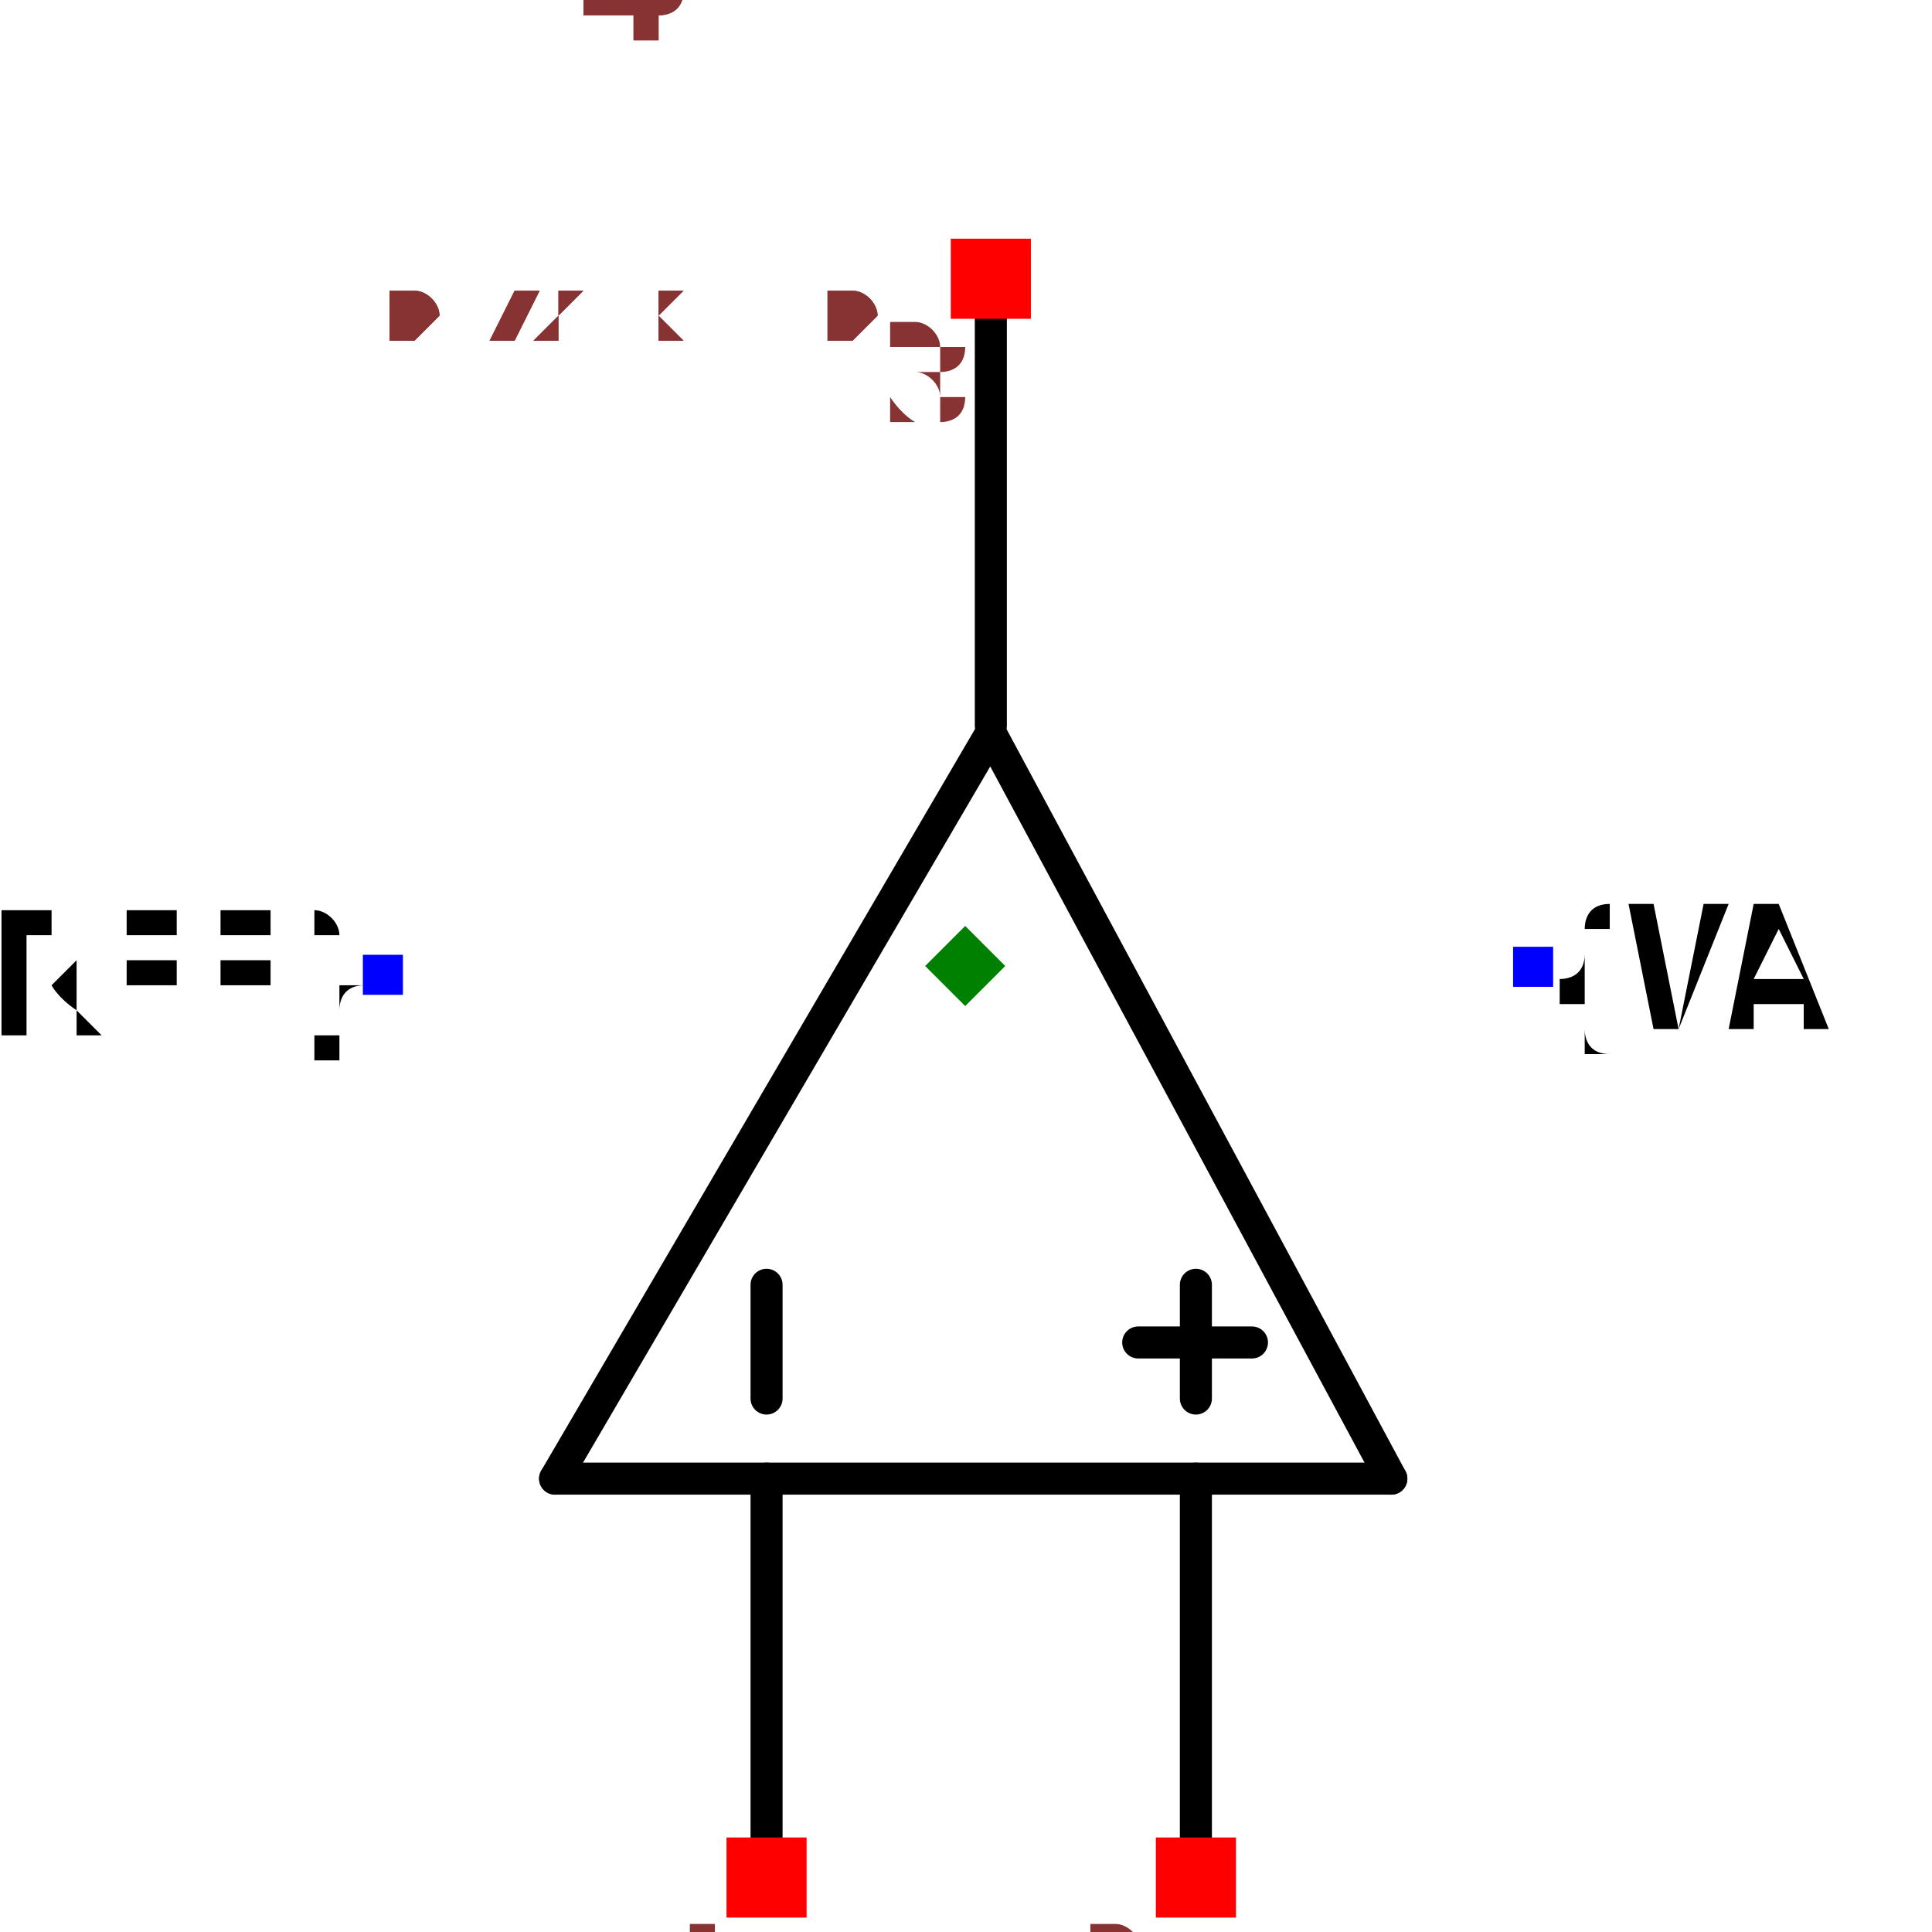
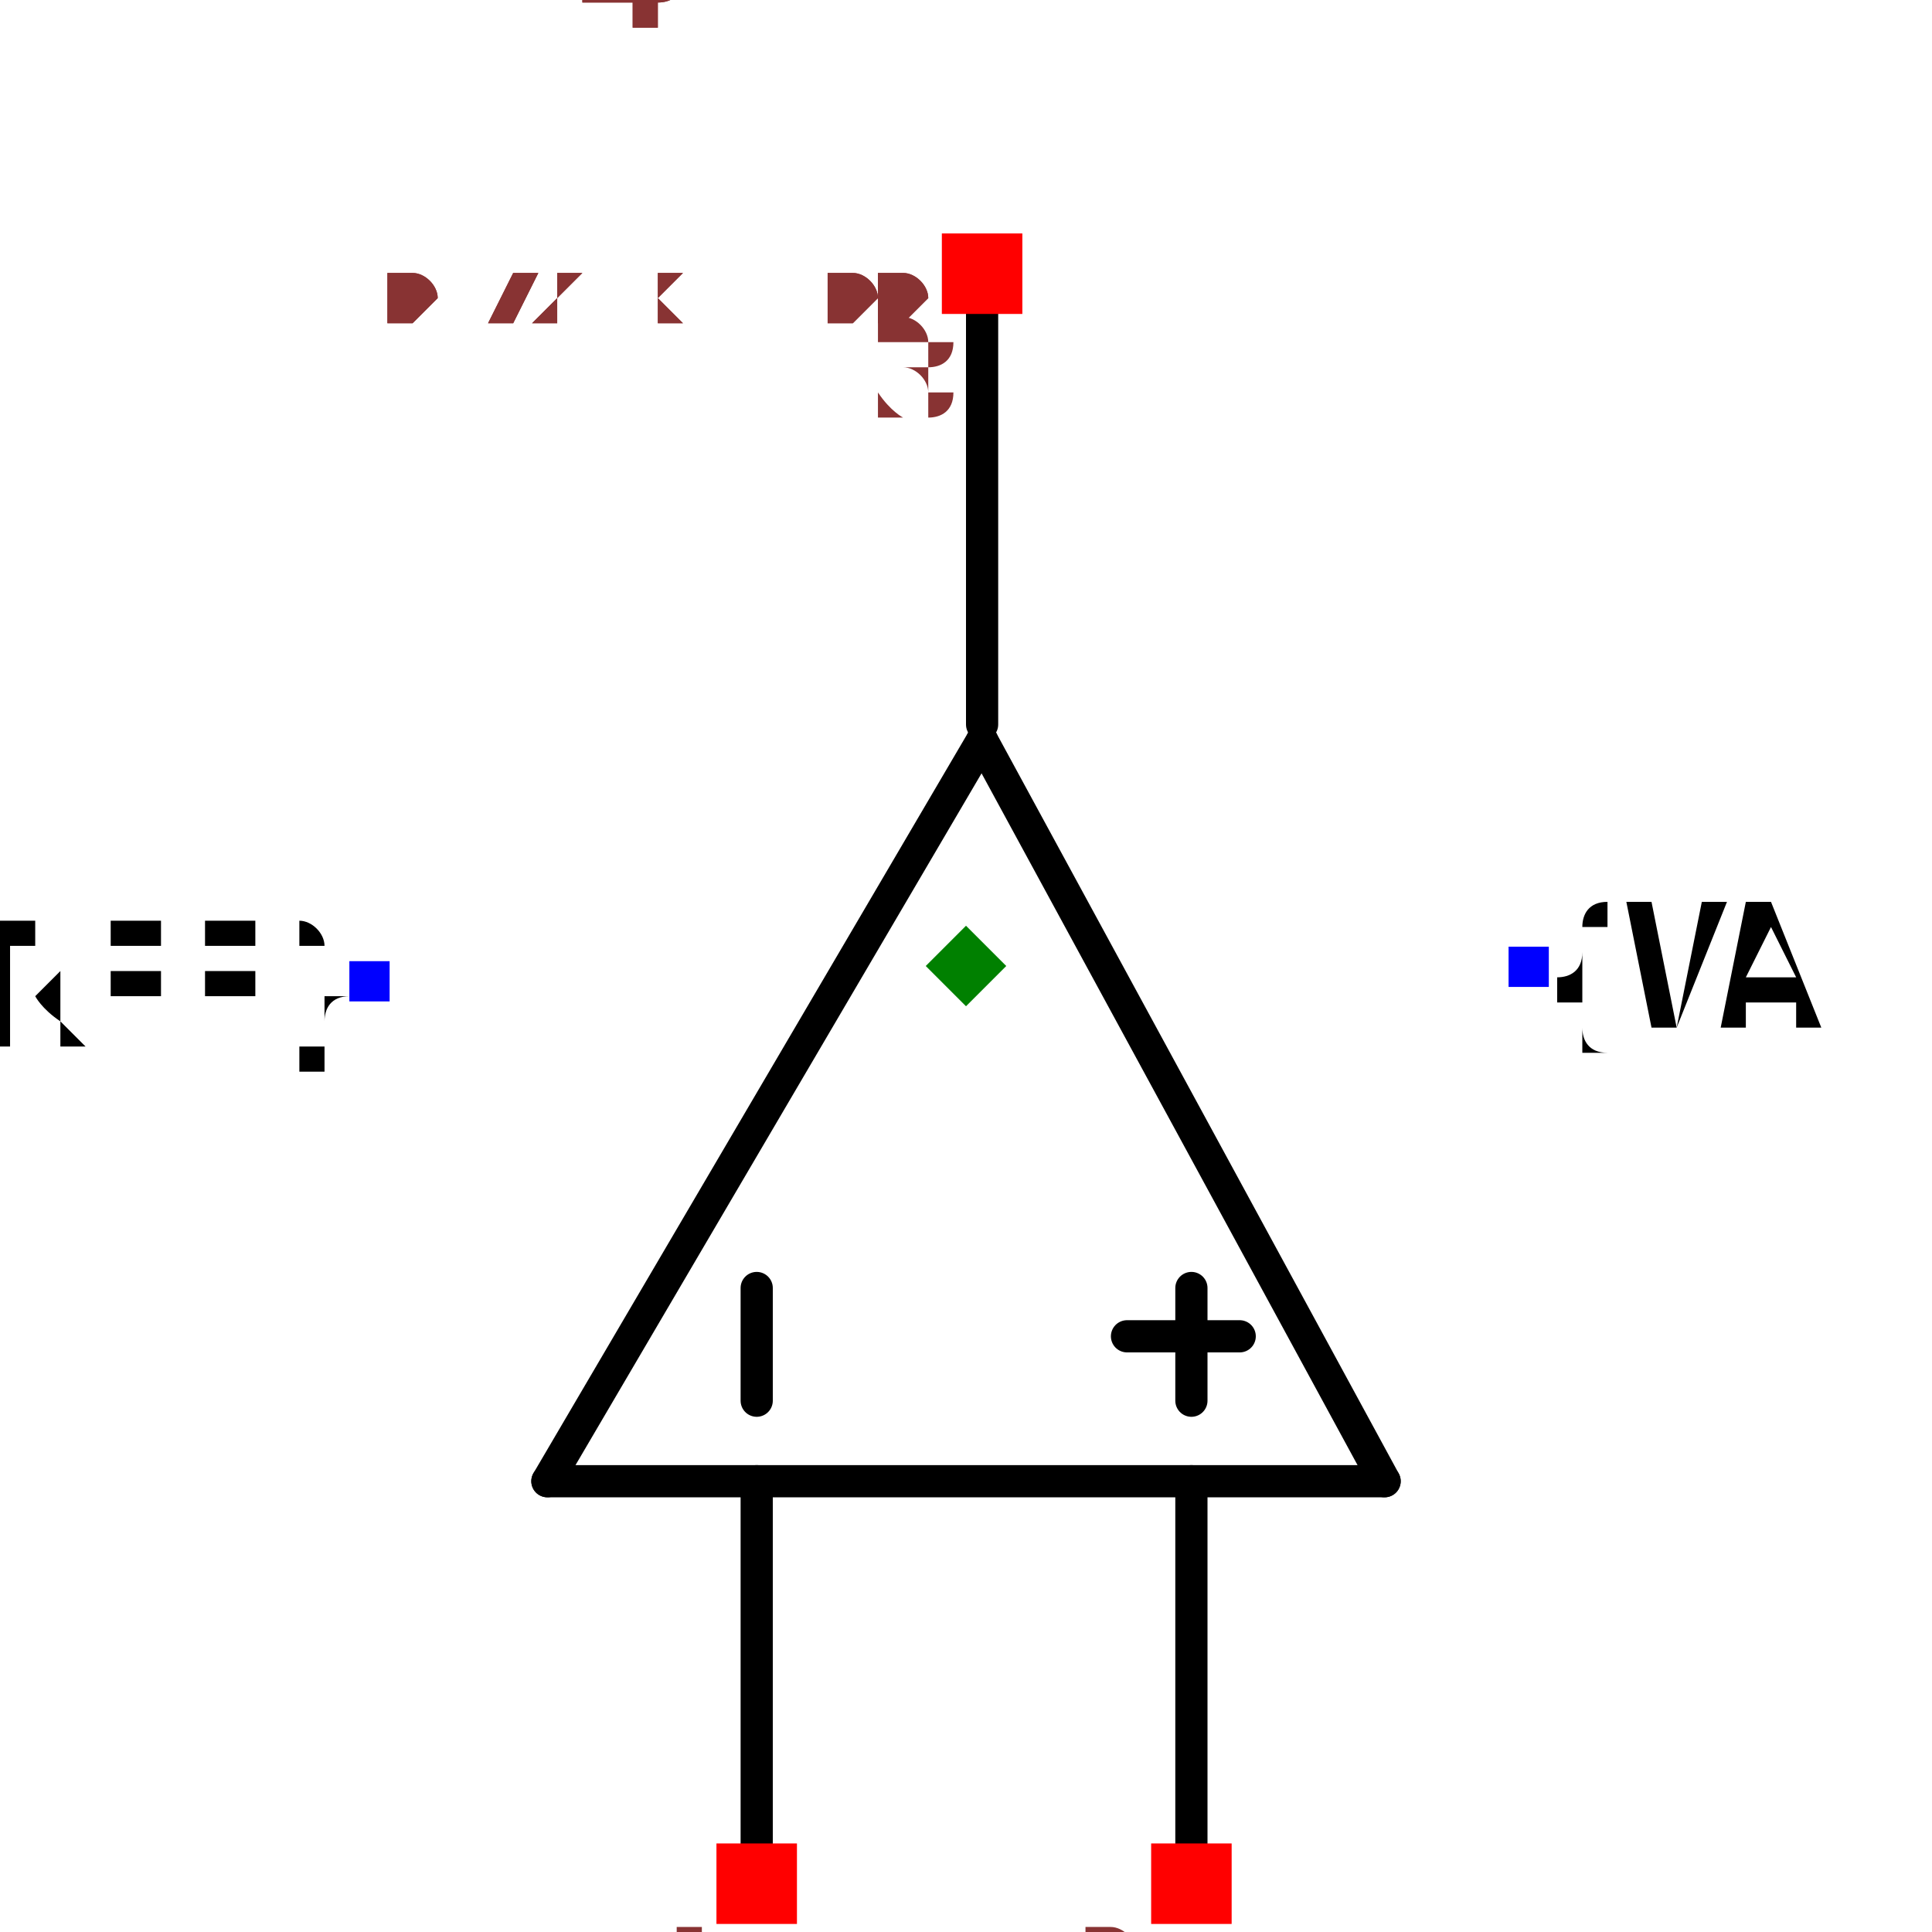
- <svg xmlns="http://www.w3.org/2000/svg" width="150" height="150" viewBox="-0.431 -0.658 0.863 1.206">
-   <path d="M0.016,-0.2 L0.266,0.265" fill="none" stroke="black" stroke-width="0.02" stroke-linecap="round" stroke-linejoin="round" />
-   <path d="M-0.256,0.265 L0.016,-0.2" fill="none" stroke="black" stroke-width="0.02" stroke-linecap="round" stroke-linejoin="round" />
-   <path d="M0.266,0.265 L-0.256,0.265" fill="none" stroke="black" stroke-width="0.02" stroke-linecap="round" stroke-linejoin="round" />
-   <path d="M-0.124,0.265 L-0.124,0.527" fill="none" stroke="black" stroke-width="0.02" stroke-linecap="round" stroke-linejoin="round" />
-   <path d="M0.144,0.265 L0.144,0.527" fill="none" stroke="black" stroke-width="0.02" stroke-linecap="round" stroke-linejoin="round" />
-   <path d="M0.016,-0.478 L0.016,-0.205" fill="none" stroke="black" stroke-width="0.02" stroke-linecap="round" stroke-linejoin="round" />
-   <path d="M-0.124,0.144 L-0.124,0.215" fill="black" stroke="black" stroke-width="0.02" stroke-linecap="round" stroke-linejoin="round" />
-   <path d="M0.144,0.144 L0.144,0.215" fill="black" stroke="black" stroke-width="0.02" stroke-linecap="round" stroke-linejoin="round" />
-   <path d="M0.108,0.18 L0.179,0.18" fill="black" stroke="black" stroke-width="0.02" stroke-linecap="round" stroke-linejoin="round" />
-   <text x="-0.364" y="-0.05" dx="0" dy="0.038" text-anchor="end" style="font: 0.1px monospace; fill: black">{REF}</text>
-   <rect x="-0.376" y="-0.062" width="0.025" height="0.025" fill="blue" />
-   <text x="0.355" y="-0.055" dx="0" dy="0.038" text-anchor="start" style="font: 0.1px monospace; fill: black">{VAL}</text>
-   <rect x="0.342" y="-0.067" width="0.025" height="0.025" fill="blue" />
-   <rect x="-0.149" y="0.489" width="0.05" height="0.05" fill="red" />
-   <text x="-0.164" y="0.604" text-anchor="middle" style="font: 0.08px monospace; fill: #833;">1</text>
-   <rect x="0.119" y="0.489" width="0.05" height="0.05" fill="red" />
-   <text x="0.104" y="0.604" text-anchor="middle" style="font: 0.08px monospace; fill: #833;">2</text>
-   <rect x="-0.009" y="-0.509" width="0.05" height="0.05" fill="red" />
-   <text x="-0.024" y="-0.394" text-anchor="middle" style="font: 0.08px monospace; fill: #833;">3</text>
-   <path d="M -1.1102230246251565e-16 -0.08 L 0.025 -0.055 L -1.1102230246251565e-16 -0.03 L -0.025 -0.055 Z" fill="green" />
-   <text x="-0.359" y="-0.448" style="font: 0.05px monospace; fill: #833;">0.72 x 1.01</text>
-   <text x="-0.359" y="-0.498" dy="-0.15" style="font: 0.05px monospace; fill: #833;">1 [inp1]</text>
-   <text x="-0.359" y="-0.548" dy="-0.15" style="font: 0.05px monospace; fill: #833;">2 [inp2]</text>
-   <text x="-0.359" y="-0.598" dy="-0.15" style="font: 0.05px monospace; fill: #833;">3 [out]</text>
-   <text x="-0.359" y="-0.448" style="font: 0.05px monospace; fill: #833;">0.72 x 1.01</text>
-   <text x="-0.359" y="-0.498" dy="-0.15" style="font: 0.05px monospace; fill: #833;">1 [inp1]</text>
-   <text x="-0.359" y="-0.548" dy="-0.15" style="font: 0.05px monospace; fill: #833;">2 [inp2]</text>
-   <text x="-0.359" y="-0.598" dy="-0.15" style="font: 0.05px monospace; fill: #833;">3 [out]</text>
+ <svg xmlns="http://www.w3.org/2000/svg" width="150" height="150" viewBox="-0.432 -0.65 0.864 1.2">
+   <path d="M0.01,-0.19 L0.26,0.27" fill="none" stroke="black" stroke-width="0.02" stroke-linecap="round" stroke-linejoin="round" />
+   <path d="M-0.26,0.27 L0.01,-0.19" fill="none" stroke="black" stroke-width="0.02" stroke-linecap="round" stroke-linejoin="round" />
+   <path d="M0.26,0.27 L-0.26,0.27" fill="none" stroke="black" stroke-width="0.02" stroke-linecap="round" stroke-linejoin="round" />
+   <path d="M-0.13,0.27 L-0.13,0.53" fill="none" stroke="black" stroke-width="0.02" stroke-linecap="round" stroke-linejoin="round" />
+   <path d="M0.14,0.27 L0.14,0.53" fill="none" stroke="black" stroke-width="0.02" stroke-linecap="round" stroke-linejoin="round" />
+   <path d="M0.01,-0.47 L0.01,-0.2" fill="none" stroke="black" stroke-width="0.02" stroke-linecap="round" stroke-linejoin="round" />
+   <path d="M-0.13,0.15 L-0.13,0.22" fill="black" stroke="black" stroke-width="0.02" stroke-linecap="round" stroke-linejoin="round" />
+   <path d="M0.14,0.15 L0.14,0.22" fill="black" stroke="black" stroke-width="0.02" stroke-linecap="round" stroke-linejoin="round" />
+   <path d="M0.1,0.18 L0.17,0.18" fill="black" stroke="black" stroke-width="0.02" stroke-linecap="round" stroke-linejoin="round" />
+   <text x="-0.37" y="-0.04" dx="0" dy="0.038" text-anchor="end" style="font: 0.1px monospace; fill: black">{REF}</text>
+   <rect x="-0.383" y="-0.053" width="0.025" height="0.025" fill="blue" />
+   <text x="0.35" y="-0.05" dx="0" dy="0.038" text-anchor="start" style="font: 0.1px monospace; fill: black">{VAL}</text>
+   <rect x="0.337" y="-0.062" width="0.025" height="0.025" fill="blue" />
+   <rect x="-0.155" y="0.495" width="0.05" height="0.05" fill="red" />
+   <text x="-0.17" y="0.61" text-anchor="middle" style="font: 0.08px monospace; fill: #833;">1</text>
+   <rect x="0.115" y="0.495" width="0.05" height="0.05" fill="red" />
+   <text x="0.1" y="0.61" text-anchor="middle" style="font: 0.08px monospace; fill: #833;">2</text>
+   <rect x="-0.015" y="-0.505" width="0.05" height="0.05" fill="red" />
+   <text x="-0.03" y="-0.39" text-anchor="middle" style="font: 0.08px monospace; fill: #833;">3</text>
+   <path d="M 0 -0.075 L 0.025 -0.05 L 0 -0.025 L -0.025 -0.05 Z" fill="green" />
+   <text x="-0.36" y="-0.45" style="font: 0.05px monospace; fill: #833;">0.72 x 1.00</text>
+   <text x="-0.36" y="-0.5" dy="-0.15" style="font: 0.05px monospace; fill: #833;">1 [inp1]</text>
+   <text x="-0.36" y="-0.55" dy="-0.15" style="font: 0.05px monospace; fill: #833;">2 [inp2]</text>
+   <text x="-0.36" y="-0.6" dy="-0.15" style="font: 0.05px monospace; fill: #833;">3 [out]</text>
+   <text x="-0.36" y="-0.45" style="font: 0.05px monospace; fill: #833;">0.72 x 1.00</text>
+   <text x="-0.36" y="-0.5" dy="-0.15" style="font: 0.05px monospace; fill: #833;">1 [inp1]</text>
+   <text x="-0.36" y="-0.55" dy="-0.15" style="font: 0.05px monospace; fill: #833;">2 [inp2]</text>
+   <text x="-0.36" y="-0.6" dy="-0.15" style="font: 0.05px monospace; fill: #833;">3 [out]</text>
</svg>
